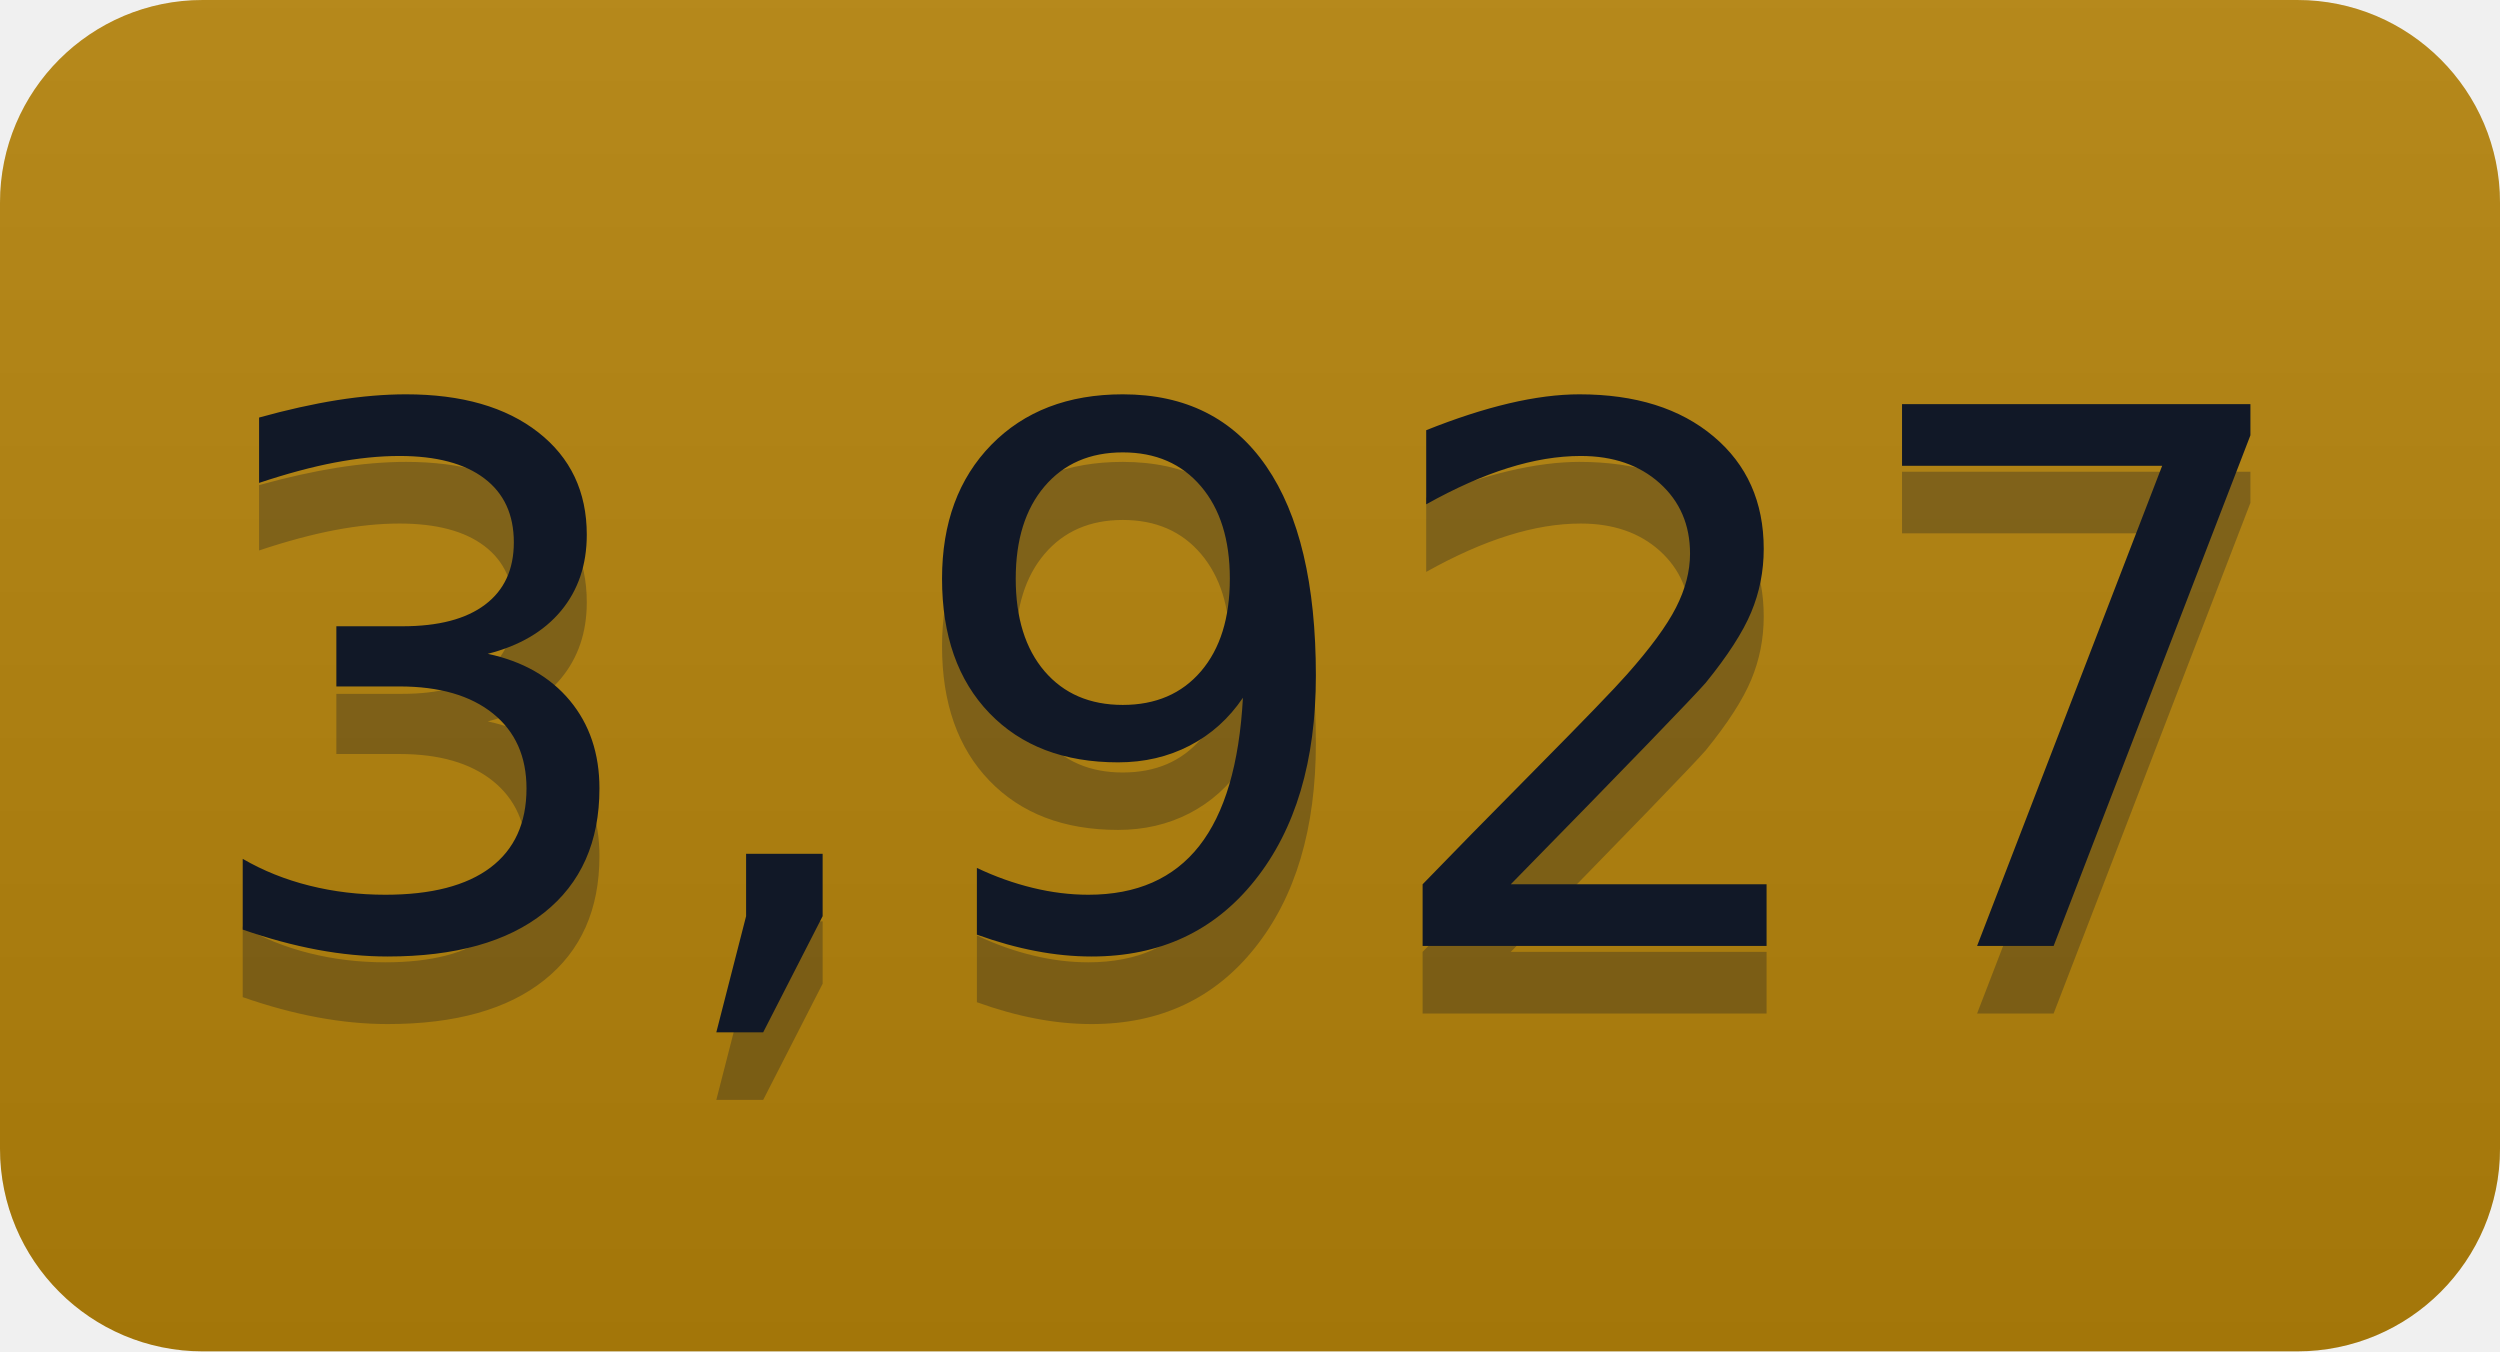
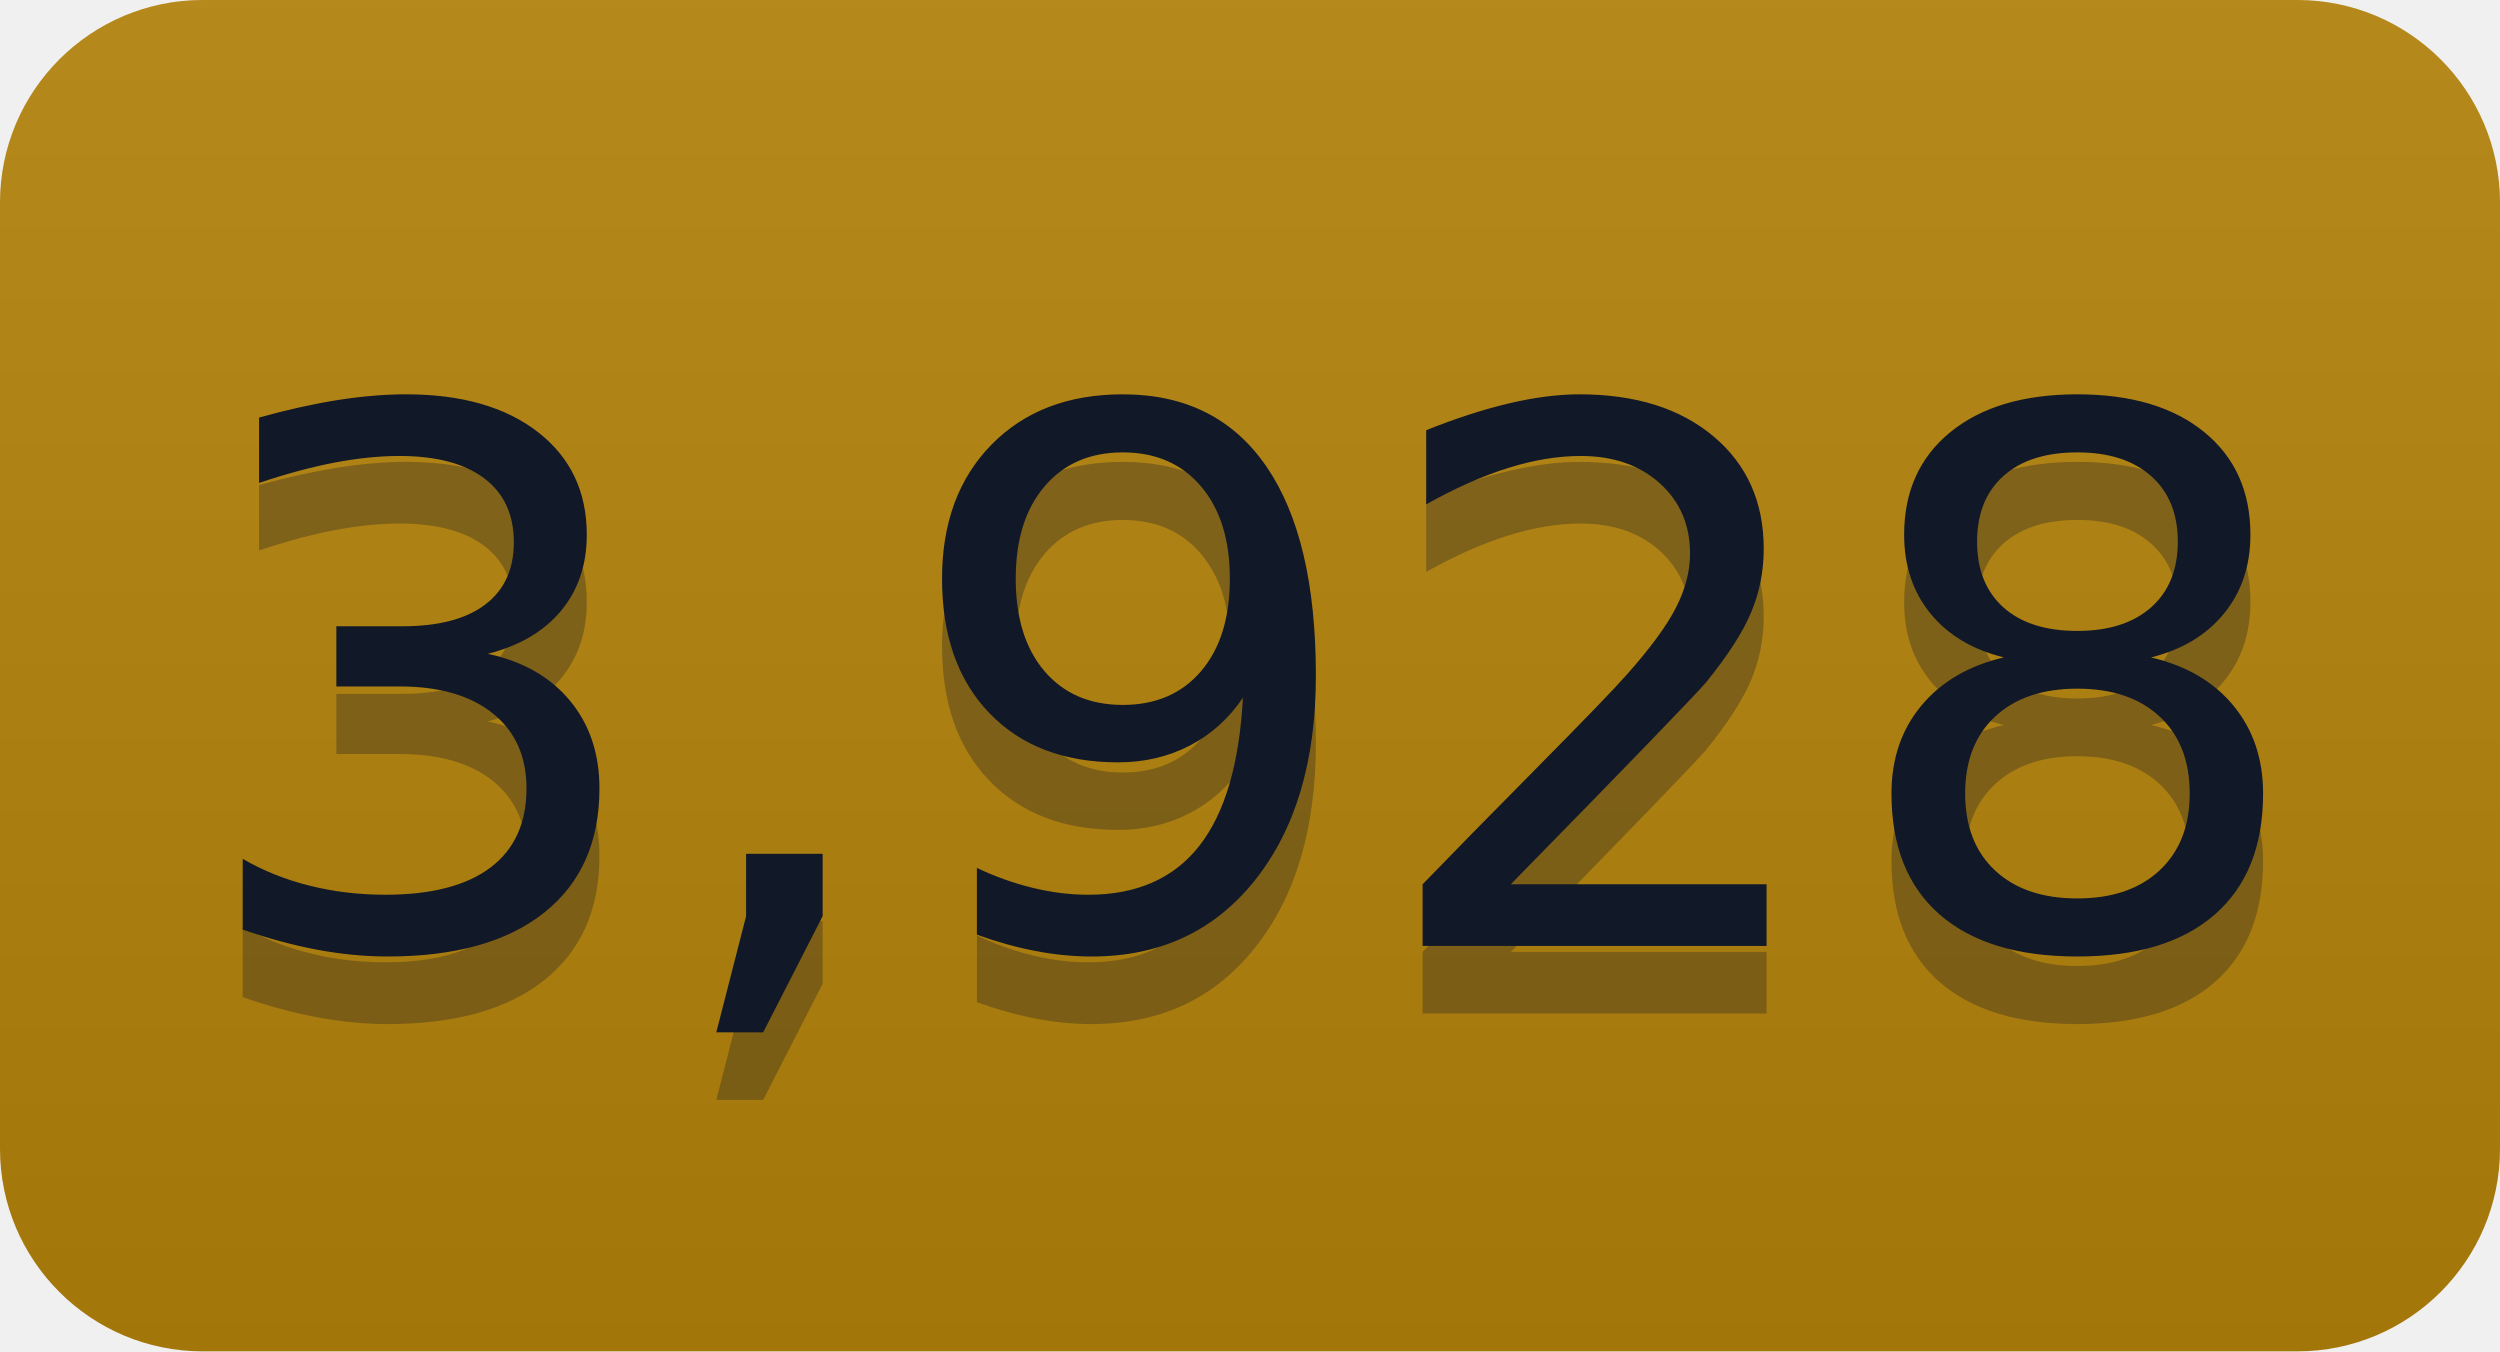
- <svg xmlns="http://www.w3.org/2000/svg" width="37" height="20" role="img" aria-label="3,927">
+ <svg xmlns="http://www.w3.org/2000/svg" width="37" height="20" role="img" aria-label="3,928">
  <linearGradient id="s" x2="0" y2="100%">
    <stop offset="0" stop-color="#bbb" stop-opacity=".1" />
    <stop offset="1" stop-opacity=".1" />
  </linearGradient>
  <clipPath id="r">
    <rect width="37" height="20" rx="3" fill="#fff" />
  </clipPath>
  <g clip-path="url(#r)">
    <rect width="0" height="20" fill="#b5830a" />
    <rect x="0" width="37" height="20" fill="#b5830a" />
    <rect width="37" height="20" fill="url(#s)" />
  </g>
  <g fill="#111827" text-anchor="middle" font-family="Verdana,Geneva,DejaVu Sans,sans-serif" text-rendering="geometricPrecision" font-size="110">
-     <text aria-hidden="true" x="185" y="150" fill="#111827" fill-opacity=".3" transform="scale(.1)" textLength="270">3,927</text>
-     <text x="185" y="140" transform="scale(.1)" fill="#111827" textLength="270">3,927</text>
+     <text aria-hidden="true" x="185" y="150" fill="#111827" fill-opacity=".3" transform="scale(.1)" textLength="270">3,928</text>
+     <text x="185" y="140" transform="scale(.1)" fill="#111827" textLength="270">3,928</text>
  </g>
</svg>
